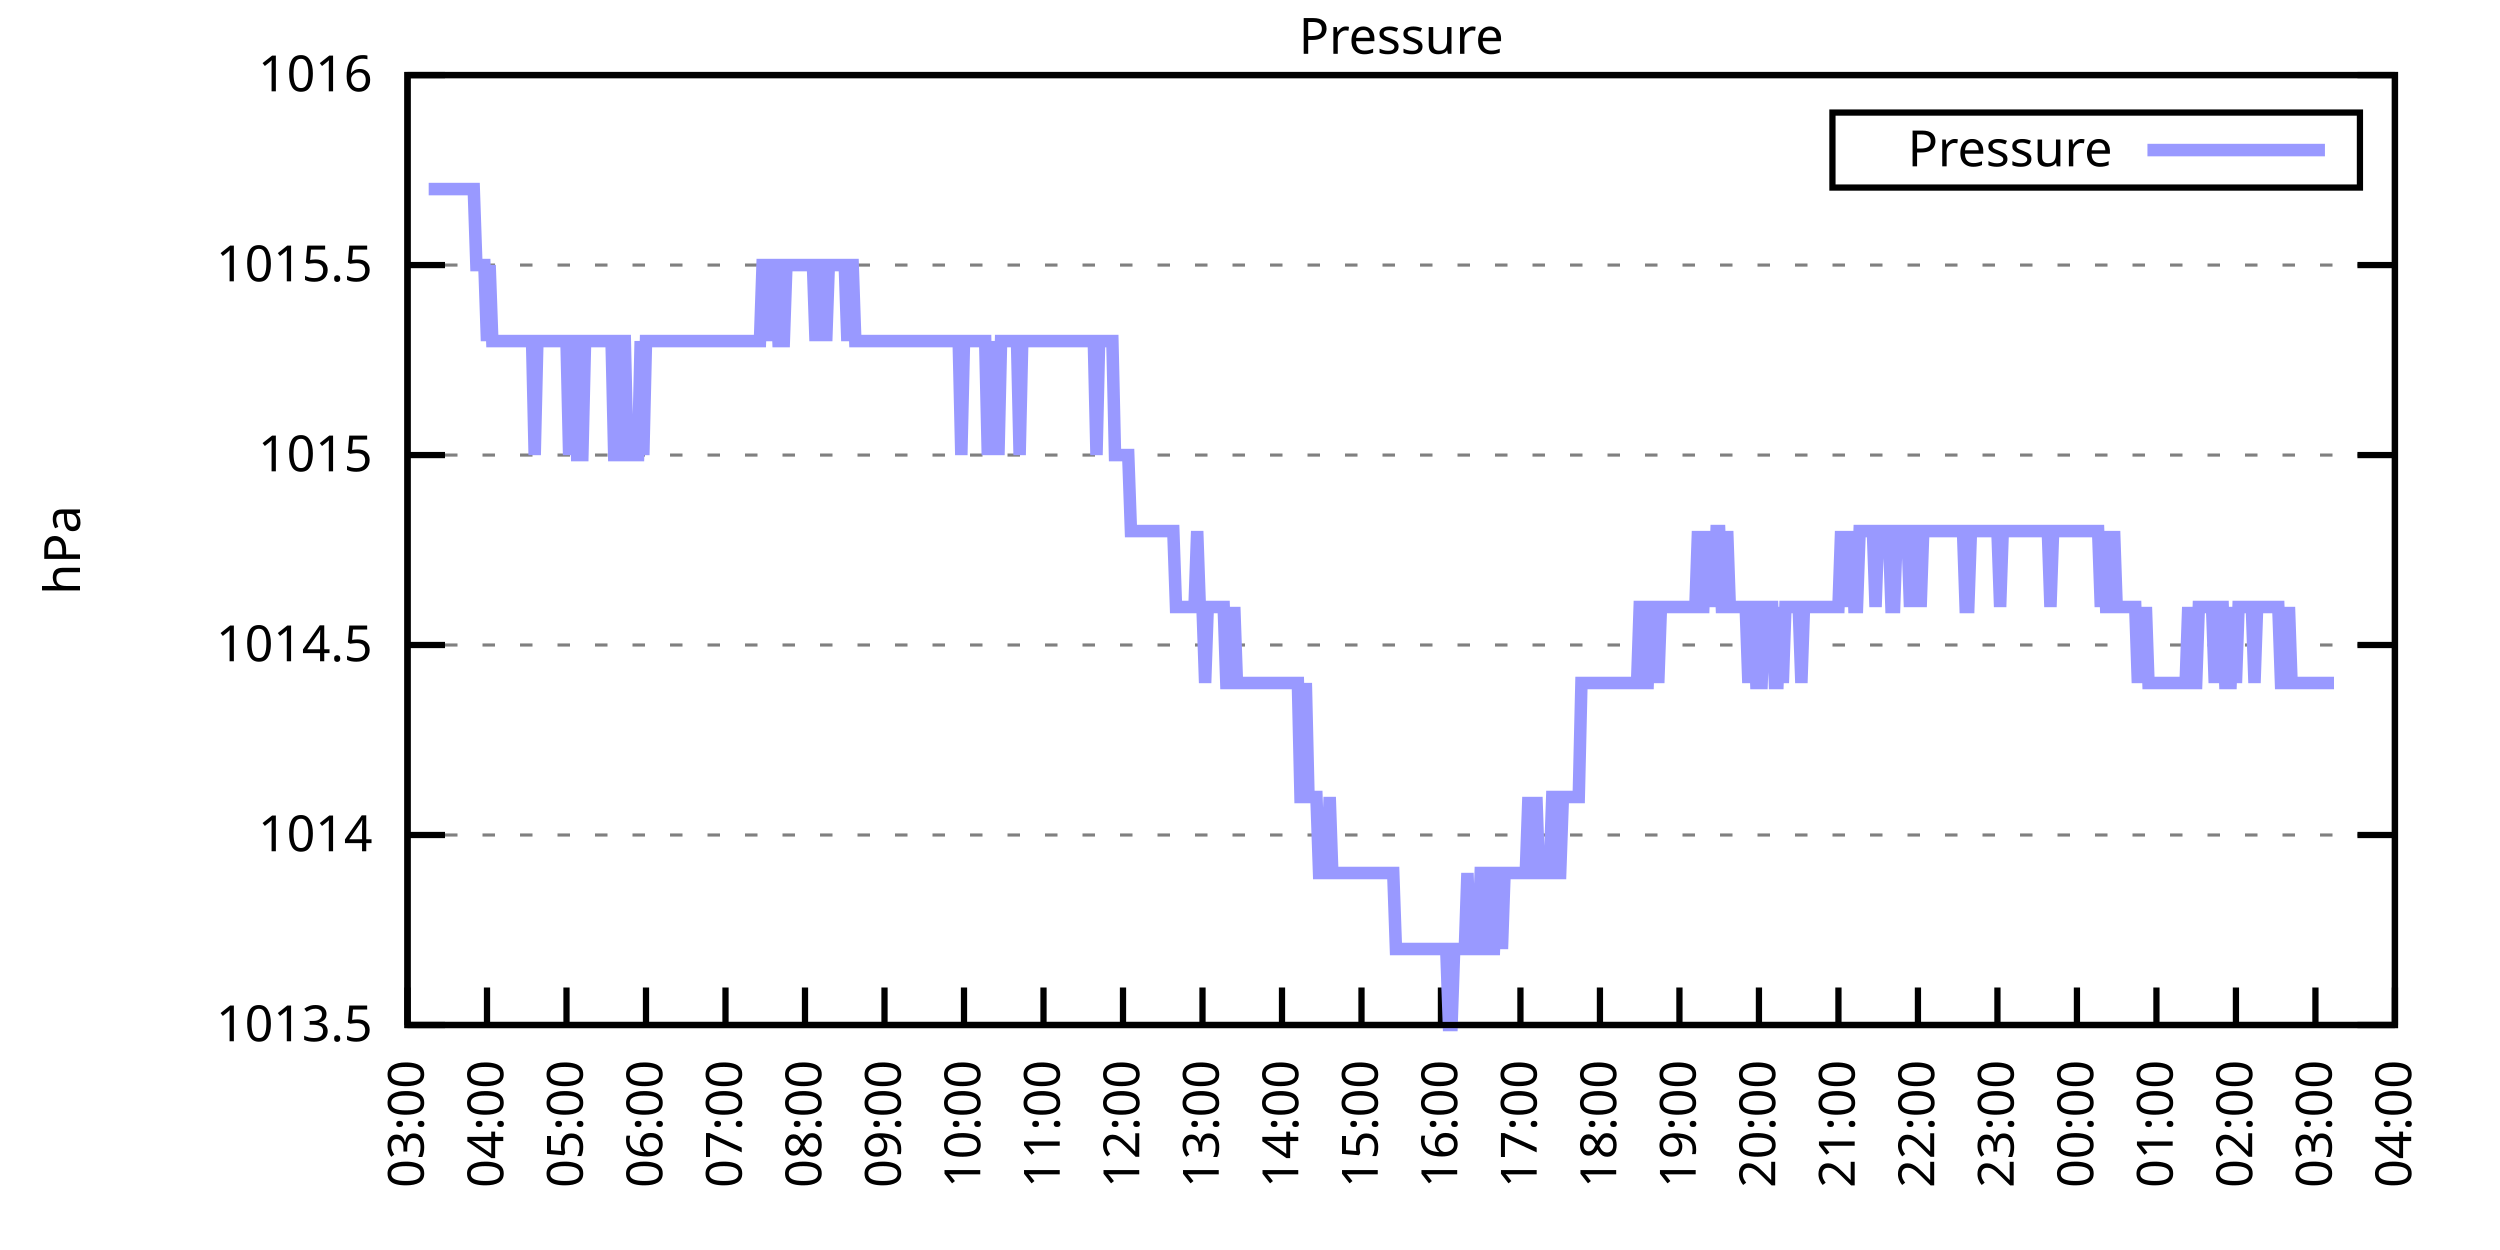
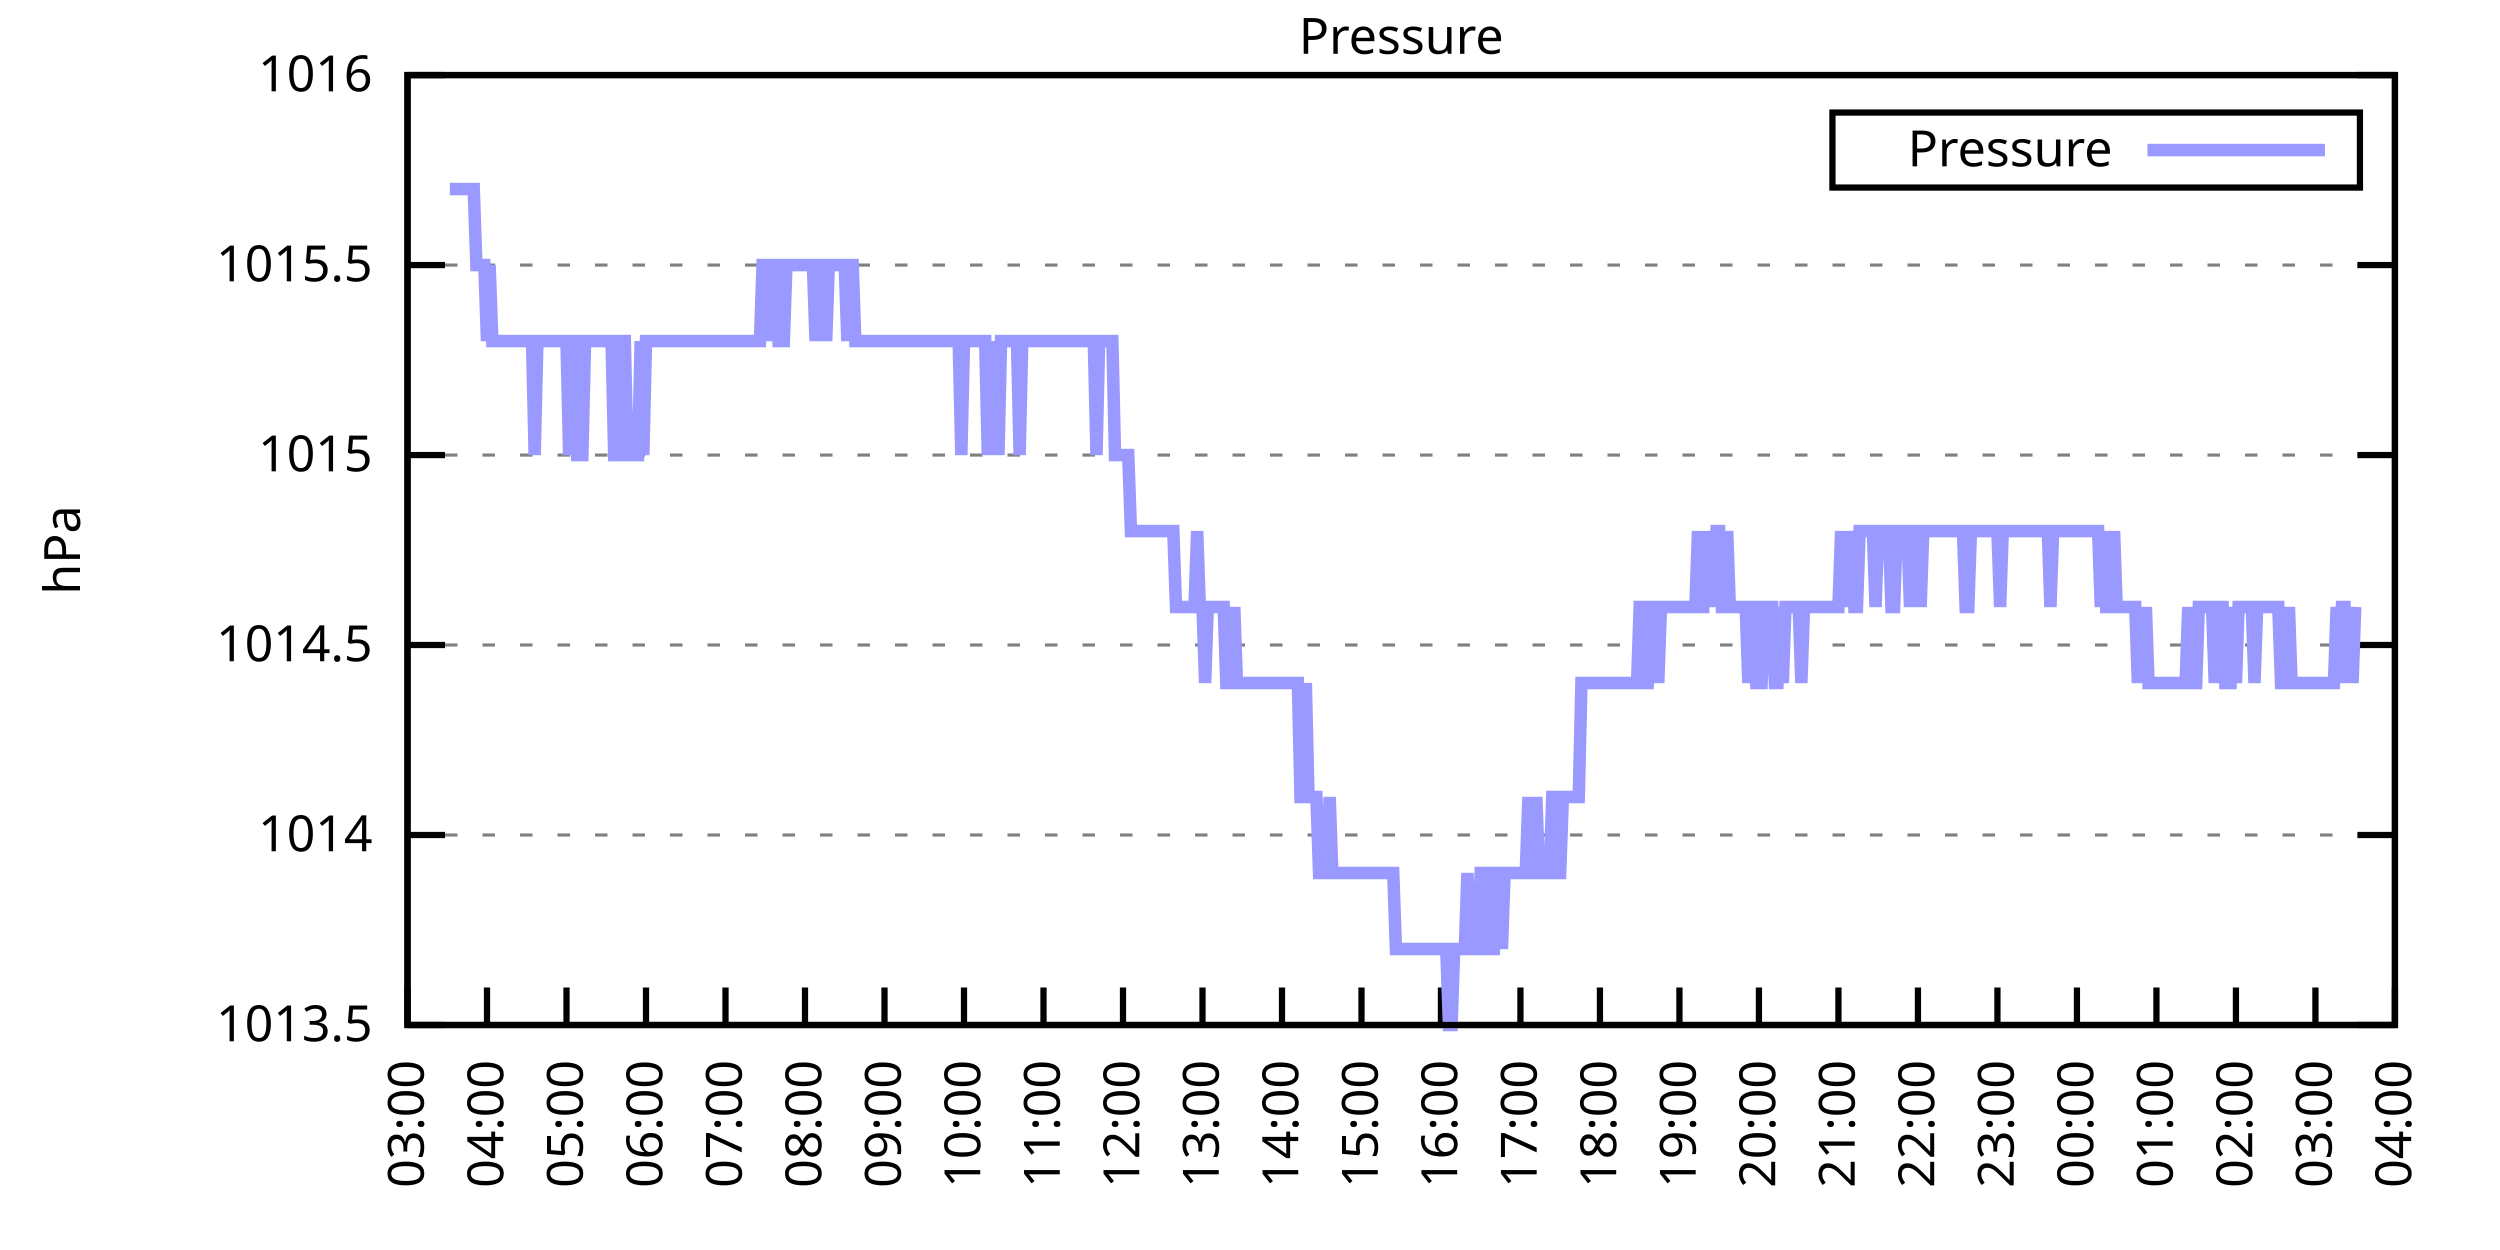
<svg xmlns="http://www.w3.org/2000/svg" xmlns:xlink="http://www.w3.org/1999/xlink" width="400" height="200" viewBox="0 0 400 200">
  <g id="gnuplot_canvas">
    <rect x="0" y="0" width="400" height="200" fill="none" />
    <defs>
      <circle id="gpDot" r="0.5" stroke-width="0.5" stroke="currentColor" />
      <path id="gpPt0" stroke-width="0.333" stroke="currentColor" d="M-1,0 h2 M0,-1 v2" />
      <path id="gpPt1" stroke-width="0.333" stroke="currentColor" d="M-1,-1 L1,1 M1,-1 L-1,1" />
      <path id="gpPt2" stroke-width="0.333" stroke="currentColor" d="M-1,0 L1,0 M0,-1 L0,1 M-1,-1 L1,1 M-1,1 L1,-1" />
      <rect id="gpPt3" stroke-width="0.333" stroke="currentColor" x="-1" y="-1" width="2" height="2" />
      <rect id="gpPt4" stroke-width="0.333" stroke="currentColor" fill="currentColor" x="-1" y="-1" width="2" height="2" />
      <circle id="gpPt5" stroke-width="0.333" stroke="currentColor" cx="0" cy="0" r="1" />
      <use xlink:href="#gpPt5" id="gpPt6" fill="currentColor" stroke="none" />
      <path id="gpPt7" stroke-width="0.333" stroke="currentColor" d="M0,-1.33 L-1.33,0.67 L1.33,0.67 z" />
      <use xlink:href="#gpPt7" id="gpPt8" fill="currentColor" stroke="none" />
      <use xlink:href="#gpPt7" id="gpPt9" stroke="currentColor" transform="rotate(180)" />
      <use xlink:href="#gpPt9" id="gpPt10" fill="currentColor" stroke="none" />
      <use xlink:href="#gpPt3" id="gpPt11" stroke="currentColor" transform="rotate(45)" />
      <use xlink:href="#gpPt11" id="gpPt12" fill="currentColor" stroke="none" />
      <path id="gpPt13" stroke-width="0.333" stroke="currentColor" d="M0,1.330 L1.265,0.411 L0.782,-1.067 L-0.782,-1.076 L-1.265,0.411 z" />
      <use xlink:href="#gpPt13" id="gpPt14" fill="currentColor" stroke="none" />
      <filter id="textbox" filterUnits="objectBoundingBox" x="0" y="0" height="1" width="1">
        <feFlood flood-color="white" flood-opacity="1" result="bgnd" />
        <feComposite in="SourceGraphic" in2="bgnd" operator="atop" />
      </filter>
      <filter id="greybox" filterUnits="objectBoundingBox" x="0" y="0" height="1" width="1">
        <feFlood flood-color="lightgrey" flood-opacity="1" result="grey" />
        <feComposite in="SourceGraphic" in2="grey" operator="atop" />
      </filter>
    </defs>
    <g fill="none" color="white" stroke="currentColor" stroke-width="1.00" stroke-linecap="butt" stroke-linejoin="miter">
</g>
    <g fill="none" color="black" stroke="currentColor" stroke-width="1.00" stroke-linecap="butt" stroke-linejoin="miter">
      <g stroke="none" shape-rendering="crispEdges">
        <polygon fill="rgb(255, 255, 255)" points="65.20,164.00 383.18,164.00 383.18,12.02 65.20,12.02 " />
      </g>
    </g>
    <g fill="none" color="black" stroke="currentColor" stroke-width="1.00" stroke-linecap="butt" stroke-linejoin="miter">
</g>
    <g fill="none" color="black" stroke="black" stroke-width="0.50" stroke-linecap="butt" stroke-linejoin="miter">
</g>
    <g fill="none" color="gray" stroke="currentColor" stroke-width="0.50" stroke-linecap="butt" stroke-linejoin="miter">
      <path stroke="gray" stroke-dasharray="2,4" class="gridline" d="M65.20,164.00 L383.19,164.00  " />
    </g>
    <g fill="none" color="gray" stroke="gray" stroke-width="1.00" stroke-linecap="butt" stroke-linejoin="miter">
</g>
    <g fill="none" color="black" stroke="currentColor" stroke-width="1.00" stroke-linecap="butt" stroke-linejoin="miter">
      <path stroke="black" d="M65.20,164.00 L71.20,164.00 M383.19,164.00 L377.19,164.00  " />
      <g transform="translate(59.60,166.60)" stroke="none" fill="black" font-family="Sans" font-size="8.00" text-anchor="end">
        <text>
          <tspan font-family="Sans"> 1013.5</tspan>
        </text>
      </g>
    </g>
    <g fill="none" color="black" stroke="currentColor" stroke-width="1.00" stroke-linecap="butt" stroke-linejoin="miter">
</g>
    <g fill="none" color="black" stroke="black" stroke-width="0.50" stroke-linecap="butt" stroke-linejoin="miter">
</g>
    <g fill="none" color="gray" stroke="currentColor" stroke-width="0.50" stroke-linecap="butt" stroke-linejoin="miter">
      <path stroke="gray" stroke-dasharray="2,4" class="gridline" d="M65.20,133.60 L383.19,133.60  " />
    </g>
    <g fill="none" color="gray" stroke="gray" stroke-width="1.00" stroke-linecap="butt" stroke-linejoin="miter">
</g>
    <g fill="none" color="black" stroke="currentColor" stroke-width="1.00" stroke-linecap="butt" stroke-linejoin="miter">
      <path stroke="black" d="M65.20,133.60 L71.20,133.60 M383.19,133.60 L377.19,133.60  " />
      <g transform="translate(59.60,136.20)" stroke="none" fill="black" font-family="Sans" font-size="8.00" text-anchor="end">
        <text>
          <tspan font-family="Sans"> 1014</tspan>
        </text>
      </g>
    </g>
    <g fill="none" color="black" stroke="currentColor" stroke-width="1.00" stroke-linecap="butt" stroke-linejoin="miter">
</g>
    <g fill="none" color="black" stroke="black" stroke-width="0.50" stroke-linecap="butt" stroke-linejoin="miter">
</g>
    <g fill="none" color="gray" stroke="currentColor" stroke-width="0.50" stroke-linecap="butt" stroke-linejoin="miter">
      <path stroke="gray" stroke-dasharray="2,4" class="gridline" d="M65.20,103.20 L383.19,103.20  " />
    </g>
    <g fill="none" color="gray" stroke="gray" stroke-width="1.00" stroke-linecap="butt" stroke-linejoin="miter">
</g>
    <g fill="none" color="black" stroke="currentColor" stroke-width="1.00" stroke-linecap="butt" stroke-linejoin="miter">
      <path stroke="black" d="M65.20,103.20 L71.20,103.20 M383.19,103.20 L377.19,103.20  " />
      <g transform="translate(59.60,105.80)" stroke="none" fill="black" font-family="Sans" font-size="8.00" text-anchor="end">
        <text>
          <tspan font-family="Sans"> 1014.5</tspan>
        </text>
      </g>
    </g>
    <g fill="none" color="black" stroke="currentColor" stroke-width="1.00" stroke-linecap="butt" stroke-linejoin="miter">
</g>
    <g fill="none" color="black" stroke="black" stroke-width="0.50" stroke-linecap="butt" stroke-linejoin="miter">
</g>
    <g fill="none" color="gray" stroke="currentColor" stroke-width="0.50" stroke-linecap="butt" stroke-linejoin="miter">
      <path stroke="gray" stroke-dasharray="2,4" class="gridline" d="M65.20,72.81 L383.19,72.81  " />
    </g>
    <g fill="none" color="gray" stroke="gray" stroke-width="1.00" stroke-linecap="butt" stroke-linejoin="miter">
</g>
    <g fill="none" color="black" stroke="currentColor" stroke-width="1.00" stroke-linecap="butt" stroke-linejoin="miter">
      <path stroke="black" d="M65.20,72.81 L71.20,72.81 M383.19,72.81 L377.19,72.81  " />
      <g transform="translate(59.60,75.41)" stroke="none" fill="black" font-family="Sans" font-size="8.00" text-anchor="end">
        <text>
          <tspan font-family="Sans"> 1015</tspan>
        </text>
      </g>
    </g>
    <g fill="none" color="black" stroke="currentColor" stroke-width="1.00" stroke-linecap="butt" stroke-linejoin="miter">
</g>
    <g fill="none" color="black" stroke="black" stroke-width="0.50" stroke-linecap="butt" stroke-linejoin="miter">
</g>
    <g fill="none" color="gray" stroke="currentColor" stroke-width="0.50" stroke-linecap="butt" stroke-linejoin="miter">
      <path stroke="gray" stroke-dasharray="2,4" class="gridline" d="M65.20,42.41 L383.19,42.41  " />
    </g>
    <g fill="none" color="gray" stroke="gray" stroke-width="1.00" stroke-linecap="butt" stroke-linejoin="miter">
</g>
    <g fill="none" color="black" stroke="currentColor" stroke-width="1.00" stroke-linecap="butt" stroke-linejoin="miter">
      <path stroke="black" d="M65.20,42.41 L71.20,42.41 M383.19,42.41 L377.19,42.41  " />
      <g transform="translate(59.60,45.01)" stroke="none" fill="black" font-family="Sans" font-size="8.00" text-anchor="end">
        <text>
          <tspan font-family="Sans"> 1015.5</tspan>
        </text>
      </g>
    </g>
    <g fill="none" color="black" stroke="currentColor" stroke-width="1.00" stroke-linecap="butt" stroke-linejoin="miter">
</g>
    <g fill="none" color="black" stroke="black" stroke-width="0.50" stroke-linecap="butt" stroke-linejoin="miter">
</g>
    <g fill="none" color="gray" stroke="currentColor" stroke-width="0.50" stroke-linecap="butt" stroke-linejoin="miter">
      <path stroke="gray" stroke-dasharray="2,4" class="gridline" d="M65.20,12.01 L383.19,12.01  " />
    </g>
    <g fill="none" color="gray" stroke="gray" stroke-width="1.00" stroke-linecap="butt" stroke-linejoin="miter">
</g>
    <g fill="none" color="black" stroke="currentColor" stroke-width="1.00" stroke-linecap="butt" stroke-linejoin="miter">
      <path stroke="black" d="M65.20,12.01 L71.20,12.01 M383.19,12.01 L377.19,12.01  " />
      <g transform="translate(59.60,14.61)" stroke="none" fill="black" font-family="Sans" font-size="8.00" text-anchor="end">
        <text>
          <tspan font-family="Sans"> 1016</tspan>
        </text>
      </g>
    </g>
    <g fill="none" color="black" stroke="currentColor" stroke-width="1.00" stroke-linecap="butt" stroke-linejoin="miter">
      <path stroke="black" d="M65.20,164.00 L65.20,158.00  " />
      <g transform="translate(67.80,169.60) rotate(270.00)" stroke="none" fill="black" font-family="Sans" font-size="8.00" text-anchor="end">
        <text>
          <tspan font-family="Sans">03:00</tspan>
        </text>
      </g>
    </g>
    <g fill="none" color="black" stroke="currentColor" stroke-width="1.00" stroke-linecap="butt" stroke-linejoin="miter">
      <path stroke="black" d="M77.92,164.00 L77.92,158.00  " />
      <g transform="translate(80.52,169.60) rotate(270.00)" stroke="none" fill="black" font-family="Sans" font-size="8.00" text-anchor="end">
        <text>
          <tspan font-family="Sans">04:00</tspan>
        </text>
      </g>
    </g>
    <g fill="none" color="black" stroke="currentColor" stroke-width="1.00" stroke-linecap="butt" stroke-linejoin="miter">
      <path stroke="black" d="M90.64,164.00 L90.64,158.00  " />
      <g transform="translate(93.24,169.60) rotate(270.00)" stroke="none" fill="black" font-family="Sans" font-size="8.00" text-anchor="end">
        <text>
          <tspan font-family="Sans">05:00</tspan>
        </text>
      </g>
    </g>
    <g fill="none" color="black" stroke="currentColor" stroke-width="1.00" stroke-linecap="butt" stroke-linejoin="miter">
      <path stroke="black" d="M103.36,164.00 L103.36,158.00  " />
      <g transform="translate(105.96,169.60) rotate(270.00)" stroke="none" fill="black" font-family="Sans" font-size="8.00" text-anchor="end">
        <text>
          <tspan font-family="Sans">06:00</tspan>
        </text>
      </g>
    </g>
    <g fill="none" color="black" stroke="currentColor" stroke-width="1.00" stroke-linecap="butt" stroke-linejoin="miter">
      <path stroke="black" d="M116.08,164.00 L116.08,158.00  " />
      <g transform="translate(118.68,169.60) rotate(270.00)" stroke="none" fill="black" font-family="Sans" font-size="8.00" text-anchor="end">
        <text>
          <tspan font-family="Sans">07:00</tspan>
        </text>
      </g>
    </g>
    <g fill="none" color="black" stroke="currentColor" stroke-width="1.00" stroke-linecap="butt" stroke-linejoin="miter">
      <path stroke="black" d="M128.80,164.00 L128.80,158.00  " />
      <g transform="translate(131.40,169.60) rotate(270.00)" stroke="none" fill="black" font-family="Sans" font-size="8.00" text-anchor="end">
        <text>
          <tspan font-family="Sans">08:00</tspan>
        </text>
      </g>
    </g>
    <g fill="none" color="black" stroke="currentColor" stroke-width="1.00" stroke-linecap="butt" stroke-linejoin="miter">
      <path stroke="black" d="M141.52,164.00 L141.52,158.00  " />
      <g transform="translate(144.12,169.60) rotate(270.00)" stroke="none" fill="black" font-family="Sans" font-size="8.00" text-anchor="end">
        <text>
          <tspan font-family="Sans">09:00</tspan>
        </text>
      </g>
    </g>
    <g fill="none" color="black" stroke="currentColor" stroke-width="1.00" stroke-linecap="butt" stroke-linejoin="miter">
      <path stroke="black" d="M154.24,164.00 L154.24,158.00  " />
      <g transform="translate(156.84,169.60) rotate(270.00)" stroke="none" fill="black" font-family="Sans" font-size="8.00" text-anchor="end">
        <text>
          <tspan font-family="Sans">10:00</tspan>
        </text>
      </g>
    </g>
    <g fill="none" color="black" stroke="currentColor" stroke-width="1.00" stroke-linecap="butt" stroke-linejoin="miter">
      <path stroke="black" d="M166.96,164.00 L166.96,158.00  " />
      <g transform="translate(169.56,169.60) rotate(270.00)" stroke="none" fill="black" font-family="Sans" font-size="8.00" text-anchor="end">
        <text>
          <tspan font-family="Sans">11:00</tspan>
        </text>
      </g>
    </g>
    <g fill="none" color="black" stroke="currentColor" stroke-width="1.00" stroke-linecap="butt" stroke-linejoin="miter">
      <path stroke="black" d="M179.68,164.00 L179.68,158.00  " />
      <g transform="translate(182.28,169.60) rotate(270.00)" stroke="none" fill="black" font-family="Sans" font-size="8.00" text-anchor="end">
        <text>
          <tspan font-family="Sans">12:00</tspan>
        </text>
      </g>
    </g>
    <g fill="none" color="black" stroke="currentColor" stroke-width="1.00" stroke-linecap="butt" stroke-linejoin="miter">
      <path stroke="black" d="M192.40,164.00 L192.40,158.00  " />
      <g transform="translate(195.00,169.60) rotate(270.00)" stroke="none" fill="black" font-family="Sans" font-size="8.00" text-anchor="end">
        <text>
          <tspan font-family="Sans">13:00</tspan>
        </text>
      </g>
    </g>
    <g fill="none" color="black" stroke="currentColor" stroke-width="1.00" stroke-linecap="butt" stroke-linejoin="miter">
      <path stroke="black" d="M205.12,164.00 L205.12,158.00  " />
      <g transform="translate(207.72,169.60) rotate(270.00)" stroke="none" fill="black" font-family="Sans" font-size="8.00" text-anchor="end">
        <text>
          <tspan font-family="Sans">14:00</tspan>
        </text>
      </g>
    </g>
    <g fill="none" color="black" stroke="currentColor" stroke-width="1.00" stroke-linecap="butt" stroke-linejoin="miter">
      <path stroke="black" d="M217.84,164.00 L217.84,158.00  " />
      <g transform="translate(220.44,169.60) rotate(270.00)" stroke="none" fill="black" font-family="Sans" font-size="8.00" text-anchor="end">
        <text>
          <tspan font-family="Sans">15:00</tspan>
        </text>
      </g>
    </g>
    <g fill="none" color="black" stroke="currentColor" stroke-width="1.00" stroke-linecap="butt" stroke-linejoin="miter">
      <path stroke="black" d="M230.55,164.00 L230.55,158.00  " />
      <g transform="translate(233.15,169.60) rotate(270.00)" stroke="none" fill="black" font-family="Sans" font-size="8.00" text-anchor="end">
        <text>
          <tspan font-family="Sans">16:00</tspan>
        </text>
      </g>
    </g>
    <g fill="none" color="black" stroke="currentColor" stroke-width="1.00" stroke-linecap="butt" stroke-linejoin="miter">
      <path stroke="black" d="M243.27,164.00 L243.27,158.00  " />
      <g transform="translate(245.87,169.60) rotate(270.00)" stroke="none" fill="black" font-family="Sans" font-size="8.00" text-anchor="end">
        <text>
          <tspan font-family="Sans">17:00</tspan>
        </text>
      </g>
    </g>
    <g fill="none" color="black" stroke="currentColor" stroke-width="1.00" stroke-linecap="butt" stroke-linejoin="miter">
      <path stroke="black" d="M255.99,164.00 L255.99,158.00  " />
      <g transform="translate(258.59,169.60) rotate(270.00)" stroke="none" fill="black" font-family="Sans" font-size="8.00" text-anchor="end">
        <text>
          <tspan font-family="Sans">18:00</tspan>
        </text>
      </g>
    </g>
    <g fill="none" color="black" stroke="currentColor" stroke-width="1.00" stroke-linecap="butt" stroke-linejoin="miter">
      <path stroke="black" d="M268.71,164.00 L268.71,158.00  " />
      <g transform="translate(271.31,169.60) rotate(270.00)" stroke="none" fill="black" font-family="Sans" font-size="8.00" text-anchor="end">
        <text>
          <tspan font-family="Sans">19:00</tspan>
        </text>
      </g>
    </g>
    <g fill="none" color="black" stroke="currentColor" stroke-width="1.00" stroke-linecap="butt" stroke-linejoin="miter">
      <path stroke="black" d="M281.43,164.00 L281.43,158.00  " />
      <g transform="translate(284.03,169.60) rotate(270.00)" stroke="none" fill="black" font-family="Sans" font-size="8.00" text-anchor="end">
        <text>
          <tspan font-family="Sans">20:00</tspan>
        </text>
      </g>
    </g>
    <g fill="none" color="black" stroke="currentColor" stroke-width="1.00" stroke-linecap="butt" stroke-linejoin="miter">
      <path stroke="black" d="M294.15,164.00 L294.15,158.00  " />
      <g transform="translate(296.75,169.60) rotate(270.00)" stroke="none" fill="black" font-family="Sans" font-size="8.00" text-anchor="end">
        <text>
          <tspan font-family="Sans">21:00</tspan>
        </text>
      </g>
    </g>
    <g fill="none" color="black" stroke="currentColor" stroke-width="1.00" stroke-linecap="butt" stroke-linejoin="miter">
      <path stroke="black" d="M306.87,164.00 L306.87,158.00  " />
      <g transform="translate(309.47,169.60) rotate(270.00)" stroke="none" fill="black" font-family="Sans" font-size="8.00" text-anchor="end">
        <text>
          <tspan font-family="Sans">22:00</tspan>
        </text>
      </g>
    </g>
    <g fill="none" color="black" stroke="currentColor" stroke-width="1.00" stroke-linecap="butt" stroke-linejoin="miter">
      <path stroke="black" d="M319.59,164.00 L319.59,158.00  " />
      <g transform="translate(322.19,169.60) rotate(270.00)" stroke="none" fill="black" font-family="Sans" font-size="8.00" text-anchor="end">
        <text>
          <tspan font-family="Sans">23:00</tspan>
        </text>
      </g>
    </g>
    <g fill="none" color="black" stroke="currentColor" stroke-width="1.00" stroke-linecap="butt" stroke-linejoin="miter">
      <path stroke="black" d="M332.31,164.00 L332.31,158.00  " />
      <g transform="translate(334.91,169.60) rotate(270.00)" stroke="none" fill="black" font-family="Sans" font-size="8.00" text-anchor="end">
        <text>
          <tspan font-family="Sans">00:00</tspan>
        </text>
      </g>
    </g>
    <g fill="none" color="black" stroke="currentColor" stroke-width="1.00" stroke-linecap="butt" stroke-linejoin="miter">
      <path stroke="black" d="M345.03,164.00 L345.03,158.00  " />
      <g transform="translate(347.63,169.60) rotate(270.00)" stroke="none" fill="black" font-family="Sans" font-size="8.00" text-anchor="end">
        <text>
          <tspan font-family="Sans">01:00</tspan>
        </text>
      </g>
    </g>
    <g fill="none" color="black" stroke="currentColor" stroke-width="1.00" stroke-linecap="butt" stroke-linejoin="miter">
      <path stroke="black" d="M357.75,164.00 L357.75,158.00  " />
      <g transform="translate(360.35,169.60) rotate(270.00)" stroke="none" fill="black" font-family="Sans" font-size="8.00" text-anchor="end">
        <text>
          <tspan font-family="Sans">02:00</tspan>
        </text>
      </g>
    </g>
    <g fill="none" color="black" stroke="currentColor" stroke-width="1.00" stroke-linecap="butt" stroke-linejoin="miter">
      <path stroke="black" d="M370.47,164.00 L370.47,158.00  " />
      <g transform="translate(373.07,169.60) rotate(270.00)" stroke="none" fill="black" font-family="Sans" font-size="8.00" text-anchor="end">
        <text>
          <tspan font-family="Sans">03:00</tspan>
        </text>
      </g>
    </g>
    <g fill="none" color="black" stroke="currentColor" stroke-width="1.00" stroke-linecap="butt" stroke-linejoin="miter">
      <path stroke="black" d="M383.19,164.00 L383.19,158.00  " />
      <g transform="translate(385.79,169.60) rotate(270.00)" stroke="none" fill="black" font-family="Sans" font-size="8.00" text-anchor="end">
        <text>
          <tspan font-family="Sans">04:00</tspan>
        </text>
      </g>
    </g>
    <g fill="none" color="black" stroke="currentColor" stroke-width="1.00" stroke-linecap="butt" stroke-linejoin="miter">
</g>
    <g fill="none" color="black" stroke="currentColor" stroke-width="1.00" stroke-linecap="butt" stroke-linejoin="miter">
      <path stroke="black" d="M65.20,12.01 L65.20,164.00 L383.19,164.00 L383.19,12.01 L65.20,12.01 Z  " />
    </g>
    <g fill="none" color="black" stroke="currentColor" stroke-width="1.00" stroke-linecap="butt" stroke-linejoin="miter">
</g>
    <g fill="none" color="black" stroke="currentColor" stroke-width="1.00" stroke-linecap="butt" stroke-linejoin="miter">
      <path stroke="black" d="M293.19,30.01 L293.19,18.01 L377.59,18.01 L377.59,30.01 L293.19,30.01 Z  " />
    </g>
    <g id="Pressure_plot_1">
      <g fill="none" color="white" stroke="black" stroke-width="2.00" stroke-linecap="butt" stroke-linejoin="miter">
</g>
      <g fill="none" color="black" stroke="currentColor" stroke-width="2.00" stroke-linecap="butt" stroke-linejoin="miter">
        <g transform="translate(337.99,26.61)" stroke="none" fill="black" font-family="Sans" font-size="8.00" text-anchor="end">
          <text>
            <tspan font-family="Sans">Pressure</tspan>
          </text>
        </g>
      </g>
      <g fill="none" color="black" stroke="currentColor" stroke-width="2.00" stroke-linecap="butt" stroke-linejoin="miter">
-         <path stroke="rgb(153, 153, 255)" d="M343.59,24.01 L371.99,24.01 M68.59,30.25 L69.02,30.25 L69.44,30.25 L69.86,30.25 L70.29,30.25 L70.71,30.25   L71.14,30.25 L71.56,30.25 L71.98,30.25 L72.41,30.25 L72.83,30.25 L73.26,30.25 L73.68,30.25 L74.10,30.25   L74.53,30.25 L74.95,30.25 L75.38,30.25 L75.80,30.25 L76.22,42.41 L76.65,42.41 L77.07,42.41 L77.50,42.41   L77.92,54.57 L78.34,42.41 L78.77,54.57 L79.19,54.57 L79.62,54.57 L80.04,54.57 L80.46,54.57 L80.89,54.57   L81.31,54.57 L81.74,54.57 L82.16,54.57 L82.58,54.57 L83.01,54.57 L83.43,54.57 L83.86,54.57 L84.28,54.57   L84.70,54.57 L85.13,54.57 L85.55,72.81 L85.98,54.57 L86.40,54.57 L86.82,54.57 L87.25,54.57 L87.67,54.57   L88.10,54.57 L88.52,54.57 L88.94,54.57 L89.37,54.57 L89.79,54.57 L90.22,54.57 L90.64,54.57 L91.06,72.81   L91.49,54.57 L91.91,54.57 L92.34,72.81 L92.76,72.81 L93.18,72.81 L93.61,54.57 L94.03,54.57 L94.46,54.57   L94.88,54.57 L95.30,54.57 L95.73,54.57 L96.15,54.57 L96.58,54.57 L97.00,54.57 L97.42,54.57 L97.85,54.57   L98.27,72.81 L98.69,72.81 L99.12,72.81 L99.54,54.57 L99.97,54.57 L100.39,72.81 L100.81,72.81 L101.24,72.81   L101.66,72.81 L102.09,72.81 L102.51,54.57 L102.93,72.81 L103.36,54.57 L103.78,54.57 L104.21,54.57 L104.63,54.57   L105.05,54.57 L105.48,54.57 L105.90,54.57 L106.33,54.57 L106.75,54.57 L107.17,54.57 L107.60,54.57 L108.02,54.57   L108.45,54.57 L108.87,54.57 L109.29,54.57 L109.72,54.57 L110.14,54.57 L110.57,54.57 L110.99,54.57 L111.41,54.57   L111.84,54.57 L112.26,54.57 L112.69,54.57 L113.11,54.57 L113.53,54.57 L113.96,54.57 L114.38,54.57 L114.81,54.57   L115.23,54.57 L115.65,54.57 L116.08,54.57 L116.50,54.57 L116.93,54.57 L117.35,54.57 L117.77,54.57 L118.20,54.57   L118.62,54.57 L119.05,54.57 L119.47,54.57 L119.89,54.57 L120.32,54.57 L120.74,54.57 L121.17,54.57 L121.59,54.57   L122.01,42.41 L122.44,42.41 L122.86,42.41 L123.29,54.57 L123.71,42.41 L124.13,42.41 L124.56,54.57 L124.98,54.57   L125.41,54.57 L125.83,42.41 L126.25,42.41 L126.68,42.41 L127.10,42.41 L127.53,42.41 L127.95,42.41 L128.37,42.41   L128.80,42.41 L129.22,42.41 L129.65,42.41 L130.07,42.41 L130.49,54.57 L130.92,42.41 L131.34,42.41 L131.77,42.41   L132.19,54.57 L132.61,42.41 L133.04,42.41 L133.46,42.41 L133.89,42.41 L134.31,42.41 L134.73,42.41 L135.16,42.41   L135.58,54.57 L136.01,42.41 L136.43,42.41 L136.85,54.57 L137.28,54.57 L137.70,54.57 L138.13,54.57 L138.55,54.57   L138.97,54.57 L139.40,54.57 L139.82,54.57 L140.25,54.57 L140.67,54.57 L141.09,54.57 L141.52,54.57 L141.94,54.57   L142.37,54.57 L142.79,54.57 L143.21,54.57 L143.64,54.57 L144.06,54.57 L144.49,54.57 L144.91,54.57 L145.33,54.57   L145.76,54.57 L146.18,54.57 L146.61,54.57 L147.03,54.57 L147.45,54.57 L147.88,54.57 L148.30,54.57 L148.73,54.57   L149.15,54.57 L149.57,54.57 L150.00,54.57 L150.42,54.57 L150.85,54.57 L151.27,54.57 L151.69,54.57 L152.12,54.57   L152.54,54.57 L152.97,54.57 L153.39,54.57 L153.81,72.81 L154.24,54.57 L154.66,54.57 L155.09,54.57 L155.51,54.57   L155.93,54.57 L156.36,54.57 L156.78,54.57 L157.21,54.57 L157.63,54.57 L158.05,72.81 L158.48,54.57 L158.90,72.81   L159.33,54.57 L159.75,72.81 L160.17,54.57 L160.60,54.57 L161.02,54.57 L161.44,54.57 L161.87,54.57 L162.29,54.57   L162.72,54.57 L163.14,72.81 L163.56,54.57 L163.99,54.57 L164.41,54.57 L164.84,54.57 L165.26,54.57 L165.68,54.57   L166.11,54.57 L166.53,54.57 L166.96,54.57 L167.38,54.57 L167.80,54.57 L168.23,54.57 L168.65,54.57 L169.08,54.57   L169.50,54.57 L169.92,54.57 L170.35,54.57 L170.77,54.57 L171.20,54.57 L171.62,54.57 L172.04,54.57 L172.47,54.57   L172.89,54.57 L173.32,54.57 L173.74,54.57 L174.16,54.57 L174.59,54.57 L175.01,54.57 L175.44,72.81 L175.86,54.57   L176.28,54.57 L176.71,54.57 L177.13,54.57 L177.56,54.57 L177.98,54.57 L178.40,72.81 L178.83,72.81 L179.25,72.81   L179.68,72.81 L180.10,72.81 L180.52,72.81 L180.95,84.97 L181.37,84.97 L181.80,84.97 L182.22,84.97 L182.64,84.97   L183.07,84.97 L183.49,84.97 L183.92,84.97 L184.34,84.97 L184.76,84.97 L185.19,84.97 L185.61,84.97 L186.04,84.97   L186.46,84.97 L186.88,84.97 L187.31,84.97 L187.73,84.97 L188.16,97.12 L188.58,97.12 L189.00,97.12 L189.43,97.12   L189.85,97.12 L190.28,97.12 L190.70,97.12 L191.12,97.12 L191.55,84.97 L191.97,97.12 L192.40,97.12 L192.82,109.28   L193.24,97.12 L193.67,97.12 L194.09,97.12 L194.52,97.12 L194.94,97.12 L195.36,97.12 L195.79,97.12 L196.21,109.28   L196.64,109.28 L197.06,109.28 L197.48,97.12 L197.91,109.28 L198.33,109.28 L198.76,109.28 L199.18,109.28 L199.60,109.28   L200.03,109.28 L200.45,109.28 L200.88,109.28 L201.30,109.28 L201.72,109.28 L202.15,109.28 L202.57,109.28 L203.00,109.28   L203.42,109.28 L203.84,109.28 L204.27,109.28 L204.69,109.28 L205.12,109.28 L205.54,109.28 L205.96,109.28 L206.39,109.28   L206.81,109.28 L207.24,109.28 L207.66,109.28 L208.08,127.52 L208.51,127.52 L208.93,109.28 L209.36,127.52 L209.78,127.52   L210.20,127.52 L210.63,127.52 L211.05,139.68 L211.48,139.68 L211.90,139.68 L212.32,139.68 L212.75,127.52 L213.17,139.68   L213.60,139.68 L214.02,139.68 L214.44,139.68 L214.87,139.68 L215.29,139.68 L215.72,139.68 L216.14,139.68 L216.56,139.68   L216.99,139.68 L217.41,139.68 L217.84,139.68 L218.26,139.68 L218.68,139.68 L219.11,139.68 L219.53,139.68 L219.96,139.68   L220.38,139.68 L220.80,139.68 L221.23,139.68 L221.65,139.68 L222.08,139.68 L222.50,139.68 L222.92,139.68 L223.35,151.84   L223.77,151.84 L224.20,151.84 L224.62,151.84 L225.04,151.84 L225.47,151.84 L225.89,151.84 L226.31,151.84 L226.74,151.84   L227.16,151.84 L227.59,151.84 L228.01,151.84 L228.43,151.84 L228.86,151.84 L229.28,151.84 L229.71,151.84 L230.13,151.84   L230.55,151.84 L230.98,151.84 L231.40,151.84 L231.83,164.00 L232.25,164.00 L232.67,151.84 L233.10,151.84 L233.52,151.84   L233.95,151.84 L234.37,151.84 L234.79,139.68 L235.22,151.84 L235.64,151.84 L236.07,151.84 L236.49,151.84 L236.91,139.68   L237.34,139.68 L237.76,139.68 L238.19,151.84 L238.61,151.84 L239.03,151.84 L239.46,139.68 L239.88,139.68 L240.31,151.84   L240.73,139.68 L241.15,139.68 L241.58,139.68 L242.00,139.68 L242.43,139.68 L242.85,139.68 L243.27,139.68 L243.70,139.68   L244.12,139.68 L244.55,127.52 L244.97,139.68 L245.39,139.68 L245.82,127.52 L246.24,139.68 L246.67,139.68 L247.09,139.68   L247.51,139.68 L247.94,139.68 L248.36,127.52 L248.79,127.52 L249.21,139.68 L249.63,139.68 L250.06,127.52 L250.48,127.52   L250.91,127.52 L251.33,127.52 L251.75,127.52 L252.18,127.52 L252.60,127.52 L253.03,109.28 L253.45,109.28 L253.87,109.28   L254.30,109.28 L254.72,109.28 L255.15,109.28 L255.57,109.28 L255.99,109.28 L256.42,109.28 L256.84,109.28 L257.27,109.28   L257.69,109.28 L258.11,109.28 L258.54,109.28 L258.96,109.28 L259.39,109.28 L259.81,109.28 L260.23,109.28 L260.66,109.28   L261.08,109.28 L261.51,109.28 L261.93,109.28 L262.35,97.12 L262.78,97.12 L263.20,109.28 L263.63,109.28 L264.05,97.12   L264.47,97.12 L264.90,97.12 L265.32,109.28 L265.75,97.12 L266.17,97.12 L266.59,97.12 L267.02,97.12 L267.44,97.12   L267.87,97.12 L268.29,97.12 L268.71,97.12 L269.14,97.12 L269.56,97.12 L269.99,97.12 L270.41,97.12 L270.83,97.12   L271.26,97.12 L271.68,84.97 L272.11,97.12 L272.53,97.12 L272.95,84.97 L273.38,97.12 L273.80,84.97 L274.23,97.12   L274.65,84.97 L275.07,84.97 L275.50,97.12 L275.92,97.12 L276.35,84.97 L276.77,97.12 L277.19,97.12 L277.62,97.12   L278.04,97.12 L278.47,97.12 L278.89,97.12 L279.31,97.12 L279.74,109.28 L280.16,97.12 L280.59,97.12 L281.01,109.28   L281.43,109.28 L281.86,109.28 L282.28,97.12 L282.71,97.12 L283.13,97.12 L283.55,97.12 L283.98,109.28 L284.40,109.28   L284.83,97.12 L285.25,109.28 L285.67,97.12 L286.10,97.12 L286.52,97.12 L286.95,97.12 L287.37,97.12 L287.79,97.12   L288.22,109.28 L288.64,97.12 L289.06,97.12 L289.49,97.12 L289.91,97.12 L290.34,97.12 L290.76,97.12 L291.18,97.12   L291.61,97.12 L292.03,97.12 L292.46,97.12 L292.88,97.12 L293.30,97.12 L293.73,97.12 L294.15,97.12 L294.58,84.97   L295.00,97.12 L295.42,84.97 L295.85,97.12 L296.27,84.97 L296.70,97.12 L297.12,97.12 L297.54,84.97 L297.97,84.97   L298.39,84.97 L298.82,84.97 L299.24,84.97 L299.66,84.97 L300.09,97.12 L300.51,84.97 L300.94,84.97 L301.36,84.97   L301.78,84.97 L302.21,84.97 L302.63,97.12 L303.06,97.12 L303.48,84.97 L303.90,84.97 L304.33,84.97 L304.75,84.97   L305.18,84.97 L305.60,97.12 L306.02,84.97 L306.45,84.97 L306.87,84.97 L307.30,97.12 L307.72,84.97 L308.14,84.97   L308.57,84.97 L308.99,84.97 L309.42,84.97 L309.84,84.97 L310.26,84.97 L310.69,84.97 L311.11,84.97 L311.54,84.97   L311.96,84.97 L312.38,84.97 L312.81,84.97 L313.23,84.97 L313.66,84.97 L314.08,84.97 L314.50,97.12 L314.93,97.12   L315.35,84.97 L315.78,84.97 L316.20,84.97 L316.62,84.97 L317.05,84.97 L317.47,84.97 L317.90,84.97 L318.32,84.97   L318.74,84.97 L319.17,84.97 L319.59,84.97 L320.02,97.12 L320.44,84.97 L320.86,84.97 L321.29,84.97 L321.71,84.97   L322.14,84.97 L322.56,84.97 L322.98,84.97 L323.41,84.97 L323.83,84.97 L324.26,84.97 L324.68,84.97 L325.10,84.97   L325.53,84.97 L325.95,84.97 L326.38,84.97 L326.80,84.97 L327.22,84.97 L327.65,84.97 L328.07,97.12 L328.50,84.97   L328.92,84.97 L329.34,84.97 L329.77,84.97 L330.19,84.97 L330.62,84.97 L331.04,84.97 L331.46,84.97 L331.89,84.97   L332.31,84.97 L332.74,84.97 L333.16,84.97 L333.58,84.97 L334.01,84.97 L334.43,84.97 L334.86,84.97 L335.28,84.97   L335.70,84.97 L336.13,97.12 L336.55,84.97 L336.98,97.12 L337.40,97.12 L337.82,97.12 L338.25,84.97 L338.67,97.12   L339.10,97.12 L339.52,97.12 L339.94,97.12 L340.37,97.12 L340.79,97.12 L341.22,97.12 L341.64,97.12 L342.06,109.28   L342.49,97.12 L342.91,109.28 L343.34,97.12 L343.76,109.28 L344.18,109.28 L344.61,109.28 L345.03,109.28 L345.46,109.28   L345.88,109.28 L346.30,109.28 L346.73,109.28 L347.15,109.28 L347.58,109.28 L348.00,109.28 L348.42,109.28 L348.85,109.28   L349.27,109.28 L349.70,109.28 L350.12,97.12 L350.54,109.28 L350.97,109.28 L351.39,109.28 L351.81,97.12 L352.24,97.12   L352.66,97.12 L353.09,97.12 L353.51,97.12 L353.93,97.12 L354.36,109.28 L354.78,97.12 L355.21,97.12 L355.63,97.12   L356.05,109.28 L356.48,109.28 L356.90,109.28 L357.33,97.12 L357.75,109.28 L358.17,97.12 L358.60,97.12 L359.02,97.12   L359.45,97.12 L359.87,97.12 L360.29,97.12 L360.72,109.28 L361.14,97.12 L361.57,97.12 L361.99,97.12 L362.41,97.12   L362.84,97.12 L363.26,97.12 L363.69,97.12 L364.11,97.12 L364.53,97.12 L364.96,109.28 L365.38,109.28 L365.81,109.28   L366.23,97.12 L366.65,109.28 L367.08,109.28 L367.50,109.28 L367.93,109.28 L368.35,109.28 L368.77,109.28 L369.20,109.28   L369.62,109.28 L370.05,109.28 L370.47,109.28 L370.89,109.28 L371.32,109.28 L371.74,109.28 L372.17,109.28 L372.59,109.28   L373.01,109.28 L373.44,109.28  " />
+         <path stroke="rgb(153, 153, 255)" d="M343.59,24.01 L371.99,24.01 M71.98,30.25 L72.41,30.25 L72.83,30.25 L73.26,30.25 L73.68,30.25 L74.10,30.25   L74.53,30.25 L74.95,30.25 L75.38,30.25 L75.80,30.25 L76.22,42.41 L76.65,42.41 L77.07,42.41 L77.50,42.41   L77.92,54.57 L78.34,42.41 L78.77,54.57 L79.19,54.57 L79.62,54.57 L80.04,54.57 L80.46,54.57 L80.89,54.57   L81.31,54.57 L81.74,54.57 L82.16,54.57 L82.58,54.57 L83.01,54.57 L83.43,54.57 L83.86,54.57 L84.28,54.57   L84.70,54.57 L85.13,54.57 L85.55,72.81 L85.98,54.57 L86.40,54.57 L86.82,54.57 L87.25,54.57 L87.67,54.57   L88.10,54.57 L88.52,54.57 L88.94,54.57 L89.37,54.57 L89.79,54.57 L90.22,54.57 L90.64,54.57 L91.06,72.81   L91.49,54.57 L91.91,54.57 L92.34,72.81 L92.76,72.81 L93.18,72.81 L93.61,54.57 L94.03,54.57 L94.46,54.57   L94.88,54.57 L95.30,54.57 L95.73,54.57 L96.15,54.57 L96.58,54.57 L97.00,54.57 L97.42,54.57 L97.85,54.57   L98.27,72.81 L98.69,72.81 L99.12,72.81 L99.54,54.57 L99.97,54.57 L100.39,72.81 L100.81,72.81 L101.24,72.81   L101.66,72.81 L102.09,72.81 L102.51,54.57 L102.93,72.81 L103.36,54.57 L103.78,54.57 L104.21,54.57 L104.63,54.57   L105.05,54.57 L105.48,54.57 L105.90,54.57 L106.33,54.57 L106.75,54.57 L107.17,54.57 L107.60,54.57 L108.02,54.57   L108.45,54.57 L108.87,54.57 L109.29,54.57 L109.72,54.57 L110.14,54.57 L110.57,54.57 L110.99,54.57 L111.41,54.57   L111.84,54.57 L112.26,54.57 L112.69,54.57 L113.11,54.57 L113.53,54.57 L113.96,54.57 L114.38,54.57 L114.81,54.57   L115.23,54.57 L115.65,54.57 L116.08,54.57 L116.50,54.57 L116.93,54.57 L117.35,54.57 L117.77,54.57 L118.20,54.57   L118.62,54.57 L119.05,54.57 L119.47,54.57 L119.89,54.57 L120.32,54.57 L120.74,54.57 L121.17,54.57 L121.59,54.57   L122.01,42.41 L122.44,42.41 L122.86,42.41 L123.29,54.57 L123.71,42.41 L124.13,42.41 L124.56,54.57 L124.98,54.57   L125.41,54.57 L125.83,42.41 L126.25,42.41 L126.68,42.41 L127.10,42.41 L127.53,42.41 L127.95,42.41 L128.37,42.41   L128.80,42.41 L129.22,42.41 L129.65,42.41 L130.07,42.41 L130.49,54.57 L130.92,42.41 L131.34,42.41 L131.77,42.41   L132.19,54.57 L132.61,42.41 L133.04,42.41 L133.46,42.41 L133.89,42.41 L134.31,42.41 L134.73,42.41 L135.16,42.41   L135.58,54.57 L136.01,42.41 L136.43,42.41 L136.85,54.57 L137.28,54.57 L137.70,54.57 L138.13,54.57 L138.55,54.57   L138.97,54.57 L139.40,54.57 L139.82,54.57 L140.25,54.57 L140.67,54.57 L141.09,54.57 L141.52,54.57 L141.94,54.57   L142.37,54.57 L142.79,54.57 L143.21,54.57 L143.64,54.57 L144.06,54.57 L144.49,54.57 L144.91,54.57 L145.33,54.57   L145.76,54.57 L146.18,54.57 L146.61,54.57 L147.03,54.57 L147.45,54.57 L147.88,54.57 L148.30,54.57 L148.73,54.57   L149.15,54.57 L149.57,54.57 L150.00,54.57 L150.42,54.57 L150.85,54.57 L151.27,54.57 L151.69,54.57 L152.12,54.57   L152.54,54.57 L152.97,54.57 L153.39,54.57 L153.81,72.81 L154.24,54.57 L154.66,54.57 L155.09,54.57 L155.51,54.57   L155.93,54.57 L156.36,54.57 L156.78,54.57 L157.21,54.57 L157.63,54.57 L158.05,72.81 L158.48,54.57 L158.90,72.81   L159.33,54.57 L159.75,72.81 L160.17,54.57 L160.60,54.57 L161.02,54.57 L161.44,54.57 L161.87,54.57 L162.29,54.57   L162.72,54.57 L163.14,72.81 L163.56,54.57 L163.99,54.57 L164.41,54.57 L164.84,54.57 L165.26,54.57 L165.68,54.57   L166.11,54.57 L166.53,54.57 L166.96,54.57 L167.38,54.57 L167.80,54.57 L168.23,54.57 L168.65,54.57 L169.08,54.57   L169.50,54.57 L169.92,54.57 L170.35,54.57 L170.77,54.57 L171.20,54.57 L171.62,54.57 L172.04,54.57 L172.47,54.57   L172.89,54.57 L173.32,54.57 L173.74,54.57 L174.16,54.57 L174.59,54.57 L175.01,54.57 L175.44,72.81 L175.86,54.57   L176.28,54.57 L176.71,54.57 L177.13,54.57 L177.56,54.57 L177.98,54.57 L178.40,72.81 L178.83,72.81 L179.25,72.81   L179.68,72.81 L180.10,72.81 L180.52,72.81 L180.95,84.97 L181.37,84.97 L181.80,84.97 L182.22,84.97 L182.64,84.97   L183.07,84.97 L183.49,84.97 L183.92,84.97 L184.34,84.97 L184.76,84.97 L185.19,84.97 L185.61,84.97 L186.04,84.97   L186.46,84.97 L186.88,84.97 L187.31,84.97 L187.73,84.97 L188.16,97.12 L188.58,97.12 L189.00,97.12 L189.43,97.12   L189.85,97.12 L190.28,97.12 L190.70,97.12 L191.12,97.12 L191.55,84.97 L191.97,97.12 L192.40,97.12 L192.82,109.28   L193.24,97.12 L193.67,97.12 L194.09,97.12 L194.52,97.12 L194.94,97.12 L195.36,97.12 L195.79,97.12 L196.21,109.28   L196.64,109.28 L197.06,109.28 L197.48,97.12 L197.91,109.28 L198.33,109.28 L198.76,109.28 L199.18,109.28 L199.60,109.28   L200.03,109.28 L200.45,109.28 L200.88,109.28 L201.30,109.28 L201.72,109.28 L202.15,109.28 L202.57,109.28 L203.00,109.28   L203.42,109.28 L203.84,109.28 L204.27,109.28 L204.69,109.28 L205.12,109.28 L205.54,109.28 L205.96,109.28 L206.39,109.28   L206.81,109.28 L207.24,109.28 L207.66,109.28 L208.08,127.52 L208.51,127.52 L208.93,109.28 L209.36,127.52 L209.78,127.52   L210.20,127.52 L210.63,127.52 L211.05,139.68 L211.48,139.68 L211.90,139.68 L212.32,139.68 L212.75,127.52 L213.17,139.68   L213.60,139.68 L214.02,139.68 L214.44,139.68 L214.87,139.68 L215.29,139.68 L215.72,139.68 L216.14,139.68 L216.56,139.68   L216.99,139.68 L217.41,139.68 L217.84,139.68 L218.26,139.68 L218.68,139.68 L219.11,139.68 L219.53,139.68 L219.96,139.68   L220.38,139.68 L220.80,139.68 L221.23,139.68 L221.65,139.68 L222.08,139.68 L222.50,139.68 L222.92,139.68 L223.35,151.84   L223.77,151.84 L224.20,151.84 L224.62,151.84 L225.04,151.84 L225.47,151.84 L225.89,151.84 L226.31,151.84 L226.74,151.84   L227.16,151.84 L227.59,151.84 L228.01,151.84 L228.43,151.84 L228.86,151.84 L229.28,151.84 L229.71,151.84 L230.13,151.84   L230.55,151.84 L230.98,151.84 L231.40,151.84 L231.83,164.00 L232.25,164.00 L232.67,151.84 L233.10,151.84 L233.52,151.84   L233.95,151.84 L234.37,151.84 L234.79,139.68 L235.22,151.84 L235.64,151.84 L236.07,151.84 L236.49,151.84 L236.91,139.68   L237.34,139.68 L237.76,139.68 L238.19,151.84 L238.61,151.84 L239.03,151.84 L239.46,139.68 L239.88,139.68 L240.31,151.84   L240.73,139.68 L241.15,139.68 L241.58,139.68 L242.00,139.68 L242.43,139.68 L242.85,139.68 L243.27,139.68 L243.70,139.68   L244.12,139.68 L244.55,127.52 L244.97,139.68 L245.39,139.68 L245.82,127.52 L246.24,139.68 L246.67,139.68 L247.09,139.68   L247.51,139.68 L247.94,139.68 L248.36,127.52 L248.79,127.52 L249.21,139.68 L249.63,139.68 L250.06,127.52 L250.48,127.52   L250.91,127.52 L251.33,127.52 L251.75,127.52 L252.18,127.52 L252.60,127.52 L253.03,109.28 L253.45,109.28 L253.87,109.28   L254.30,109.28 L254.72,109.28 L255.15,109.28 L255.57,109.28 L255.99,109.28 L256.42,109.28 L256.84,109.28 L257.27,109.28   L257.69,109.28 L258.11,109.28 L258.54,109.28 L258.96,109.28 L259.39,109.28 L259.81,109.28 L260.23,109.28 L260.66,109.28   L261.08,109.28 L261.51,109.28 L261.93,109.28 L262.35,97.12 L262.78,97.12 L263.20,109.28 L263.63,109.28 L264.05,97.12   L264.47,97.12 L264.90,97.12 L265.32,109.28 L265.75,97.12 L266.17,97.12 L266.59,97.12 L267.02,97.12 L267.44,97.12   L267.87,97.12 L268.29,97.12 L268.71,97.12 L269.14,97.12 L269.56,97.12 L269.99,97.12 L270.41,97.12 L270.83,97.12   L271.26,97.12 L271.68,84.97 L272.11,97.12 L272.53,97.12 L272.95,84.97 L273.38,97.12 L273.80,84.97 L274.23,97.12   L274.65,84.97 L275.07,84.97 L275.50,97.12 L275.92,97.12 L276.35,84.97 L276.77,97.12 L277.19,97.12 L277.62,97.12   L278.04,97.12 L278.47,97.12 L278.89,97.12 L279.31,97.12 L279.74,109.28 L280.16,97.12 L280.59,97.12 L281.01,109.28   L281.43,109.28 L281.86,109.28 L282.28,97.12 L282.71,97.12 L283.13,97.12 L283.55,97.12 L283.98,109.28 L284.40,109.28   L284.83,97.12 L285.25,109.28 L285.67,97.12 L286.10,97.12 L286.52,97.12 L286.95,97.12 L287.37,97.12 L287.79,97.12   L288.22,109.28 L288.64,97.12 L289.06,97.12 L289.49,97.12 L289.91,97.12 L290.34,97.12 L290.76,97.12 L291.18,97.12   L291.61,97.12 L292.03,97.12 L292.46,97.12 L292.88,97.12 L293.30,97.12 L293.73,97.12 L294.15,97.12 L294.58,84.97   L295.00,97.12 L295.42,84.97 L295.85,97.12 L296.27,84.97 L296.70,97.12 L297.12,97.12 L297.54,84.97 L297.97,84.97   L298.39,84.97 L298.82,84.97 L299.24,84.97 L299.66,84.97 L300.09,97.12 L300.51,84.97 L300.94,84.97 L301.36,84.97   L301.78,84.97 L302.21,84.97 L302.63,97.12 L303.06,97.12 L303.48,84.97 L303.90,84.97 L304.33,84.97 L304.75,84.97   L305.18,84.97 L305.60,97.12 L306.02,84.97 L306.45,84.97 L306.87,84.97 L307.30,97.12 L307.72,84.97 L308.14,84.97   L308.57,84.97 L308.99,84.97 L309.42,84.97 L309.84,84.97 L310.26,84.97 L310.69,84.97 L311.11,84.97 L311.54,84.97   L311.96,84.97 L312.38,84.97 L312.81,84.97 L313.23,84.97 L313.66,84.97 L314.08,84.97 L314.50,97.12 L314.93,97.12   L315.35,84.97 L315.78,84.97 L316.20,84.97 L316.62,84.97 L317.05,84.97 L317.47,84.97 L317.90,84.97 L318.32,84.97   L318.74,84.97 L319.17,84.97 L319.59,84.97 L320.02,97.12 L320.44,84.97 L320.86,84.97 L321.29,84.97 L321.71,84.97   L322.14,84.97 L322.56,84.97 L322.98,84.97 L323.41,84.97 L323.83,84.97 L324.26,84.97 L324.68,84.97 L325.10,84.97   L325.53,84.97 L325.95,84.97 L326.38,84.97 L326.80,84.97 L327.22,84.97 L327.65,84.97 L328.07,97.12 L328.50,84.97   L328.92,84.97 L329.34,84.97 L329.77,84.97 L330.19,84.97 L330.62,84.97 L331.04,84.97 L331.46,84.97 L331.89,84.97   L332.31,84.97 L332.74,84.97 L333.16,84.97 L333.58,84.97 L334.01,84.97 L334.43,84.97 L334.86,84.97 L335.28,84.97   L335.70,84.97 L336.13,97.12 L336.55,84.97 L336.98,97.12 L337.40,97.12 L337.82,97.12 L338.25,84.97 L338.67,97.12   L339.10,97.12 L339.52,97.12 L339.94,97.12 L340.37,97.12 L340.79,97.12 L341.22,97.12 L341.64,97.12 L342.06,109.28   L342.49,97.12 L342.91,109.28 L343.34,97.12 L343.76,109.28 L344.18,109.28 L344.61,109.28 L345.03,109.28 L345.46,109.28   L345.88,109.28 L346.30,109.28 L346.73,109.28 L347.15,109.28 L347.58,109.28 L348.00,109.28 L348.42,109.28 L348.85,109.28   L349.27,109.28 L349.70,109.28 L350.12,97.12 L350.54,109.28 L350.97,109.28 L351.39,109.28 L351.81,97.12 L352.24,97.12   L352.66,97.12 L353.09,97.12 L353.51,97.12 L353.93,97.12 L354.36,109.28 L354.78,97.12 L355.21,97.12 L355.63,97.12   L356.05,109.28 L356.48,109.28 L356.90,109.28 L357.33,97.12 L357.75,109.28 L358.17,97.12 L358.60,97.12 L359.02,97.12   L359.45,97.12 L359.87,97.12 L360.29,97.12 L360.72,109.28 L361.14,97.12 L361.57,97.12 L361.99,97.12 L362.41,97.12   L362.84,97.12 L363.26,97.12 L363.69,97.12 L364.11,97.12 L364.53,97.12 L364.96,109.28 L365.38,109.28 L365.81,109.28   L366.23,97.12 L366.65,109.28 L367.08,109.28 L367.50,109.28 L367.93,109.28 L368.35,109.28 L368.77,109.28 L369.20,109.28   L369.62,109.28 L370.05,109.28 L370.47,109.28 L370.89,109.28 L371.32,109.28 L371.74,109.28 L372.17,109.28 L372.59,109.28   L373.01,109.28 L373.44,109.28 L373.86,97.12 L374.29,109.28 L374.71,97.12 L375.13,97.12 L375.56,109.28 L375.98,97.12   L376.41,109.28 L376.83,97.12  " />
      </g>
    </g>
    <g fill="none" color="black" stroke="currentColor" stroke-width="2.00" stroke-linecap="butt" stroke-linejoin="miter">
</g>
    <g fill="none" color="black" stroke="black" stroke-width="1.00" stroke-linecap="butt" stroke-linejoin="miter">
</g>
    <g fill="none" color="black" stroke="currentColor" stroke-width="1.00" stroke-linecap="butt" stroke-linejoin="miter">
      <path stroke="black" d="M65.20,12.01 L65.20,164.00 L383.19,164.00 L383.19,12.01 L65.20,12.01 Z  " />
      <g transform="translate(12.80,88.01) rotate(270.00)" stroke="none" fill="black" font-family="Sans" font-size="8.00" text-anchor="middle">
        <text>
          <tspan font-family="Sans">hPa</tspan>
        </text>
      </g>
    </g>
    <g fill="none" color="black" stroke="currentColor" stroke-width="1.00" stroke-linecap="butt" stroke-linejoin="miter">
</g>
    <g fill="none" color="black" stroke="currentColor" stroke-width="1.00" stroke-linecap="butt" stroke-linejoin="miter">
      <g transform="translate(224.19,8.61)" stroke="none" fill="black" font-family="Sans" font-size="8.00" text-anchor="middle">
        <text>
          <tspan font-family="Sans">Pressure</tspan>
        </text>
      </g>
    </g>
    <g fill="none" color="black" stroke="currentColor" stroke-width="1.00" stroke-linecap="butt" stroke-linejoin="miter">
</g>
  </g>
</svg>
